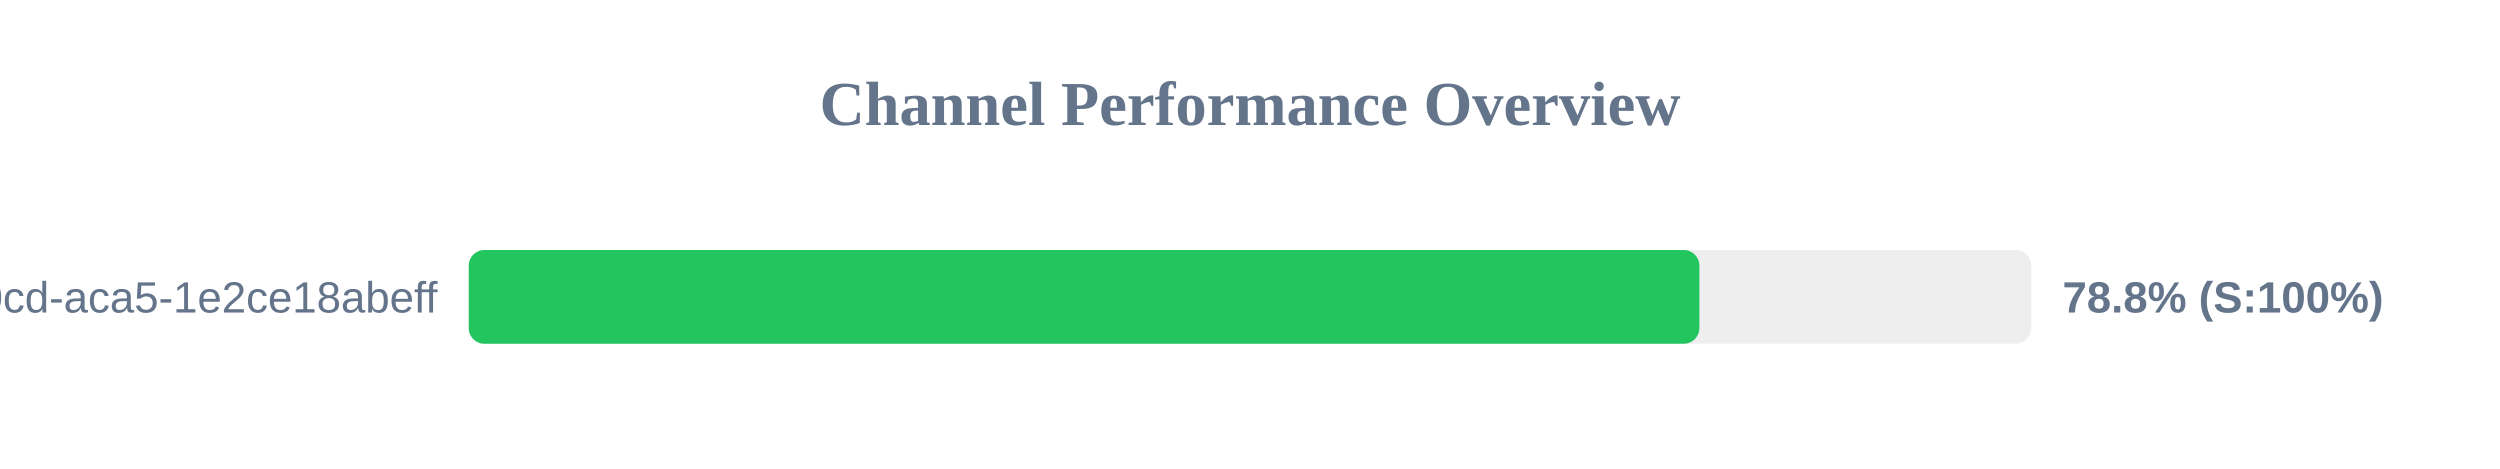
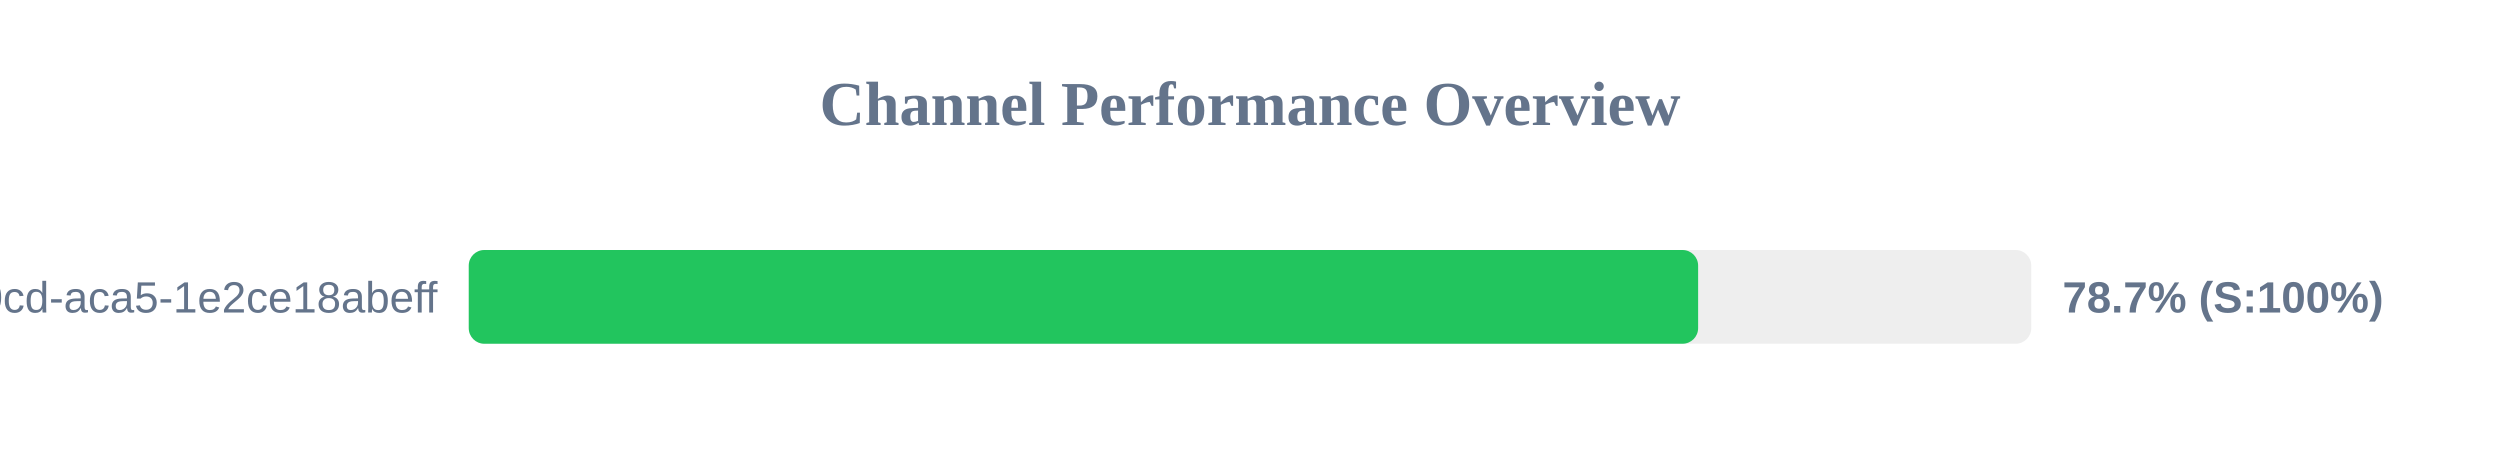
<svg xmlns="http://www.w3.org/2000/svg" width="800" height="150" version="1.1">
  <style>
        .row { font: 14px Arial; fill: #64748b; }
        .score { font: bold 14px Arial; fill: #64748b; }
    </style>
  <text x="400" y="40" text-anchor="middle" font-size="20px" font-weight="bold" fill="#64748b">Channel Performance Overview</text>
  <rect x="150" y="80" width="500" height="30" fill="#eee" rx="5" />
-   <rect x="150" y="80" width="393.8" height="30" fill="#22c55e" rx="5" />
+   <rect x="150" y="80" width="393.4" height="30" fill="#22c55e" rx="5" />
  <text x="140" y="100" text-anchor="end" class="row">?uuid=ebbeef45-0fd8-40cd-aca5-1e2ce18abeff</text>
-   <text x="660" y="100" text-anchor="start" class="score">78.8% (S:100%)</text>
+   <text x="660" y="100" text-anchor="start" class="score">78.7% (S:100%)</text>
</svg>
